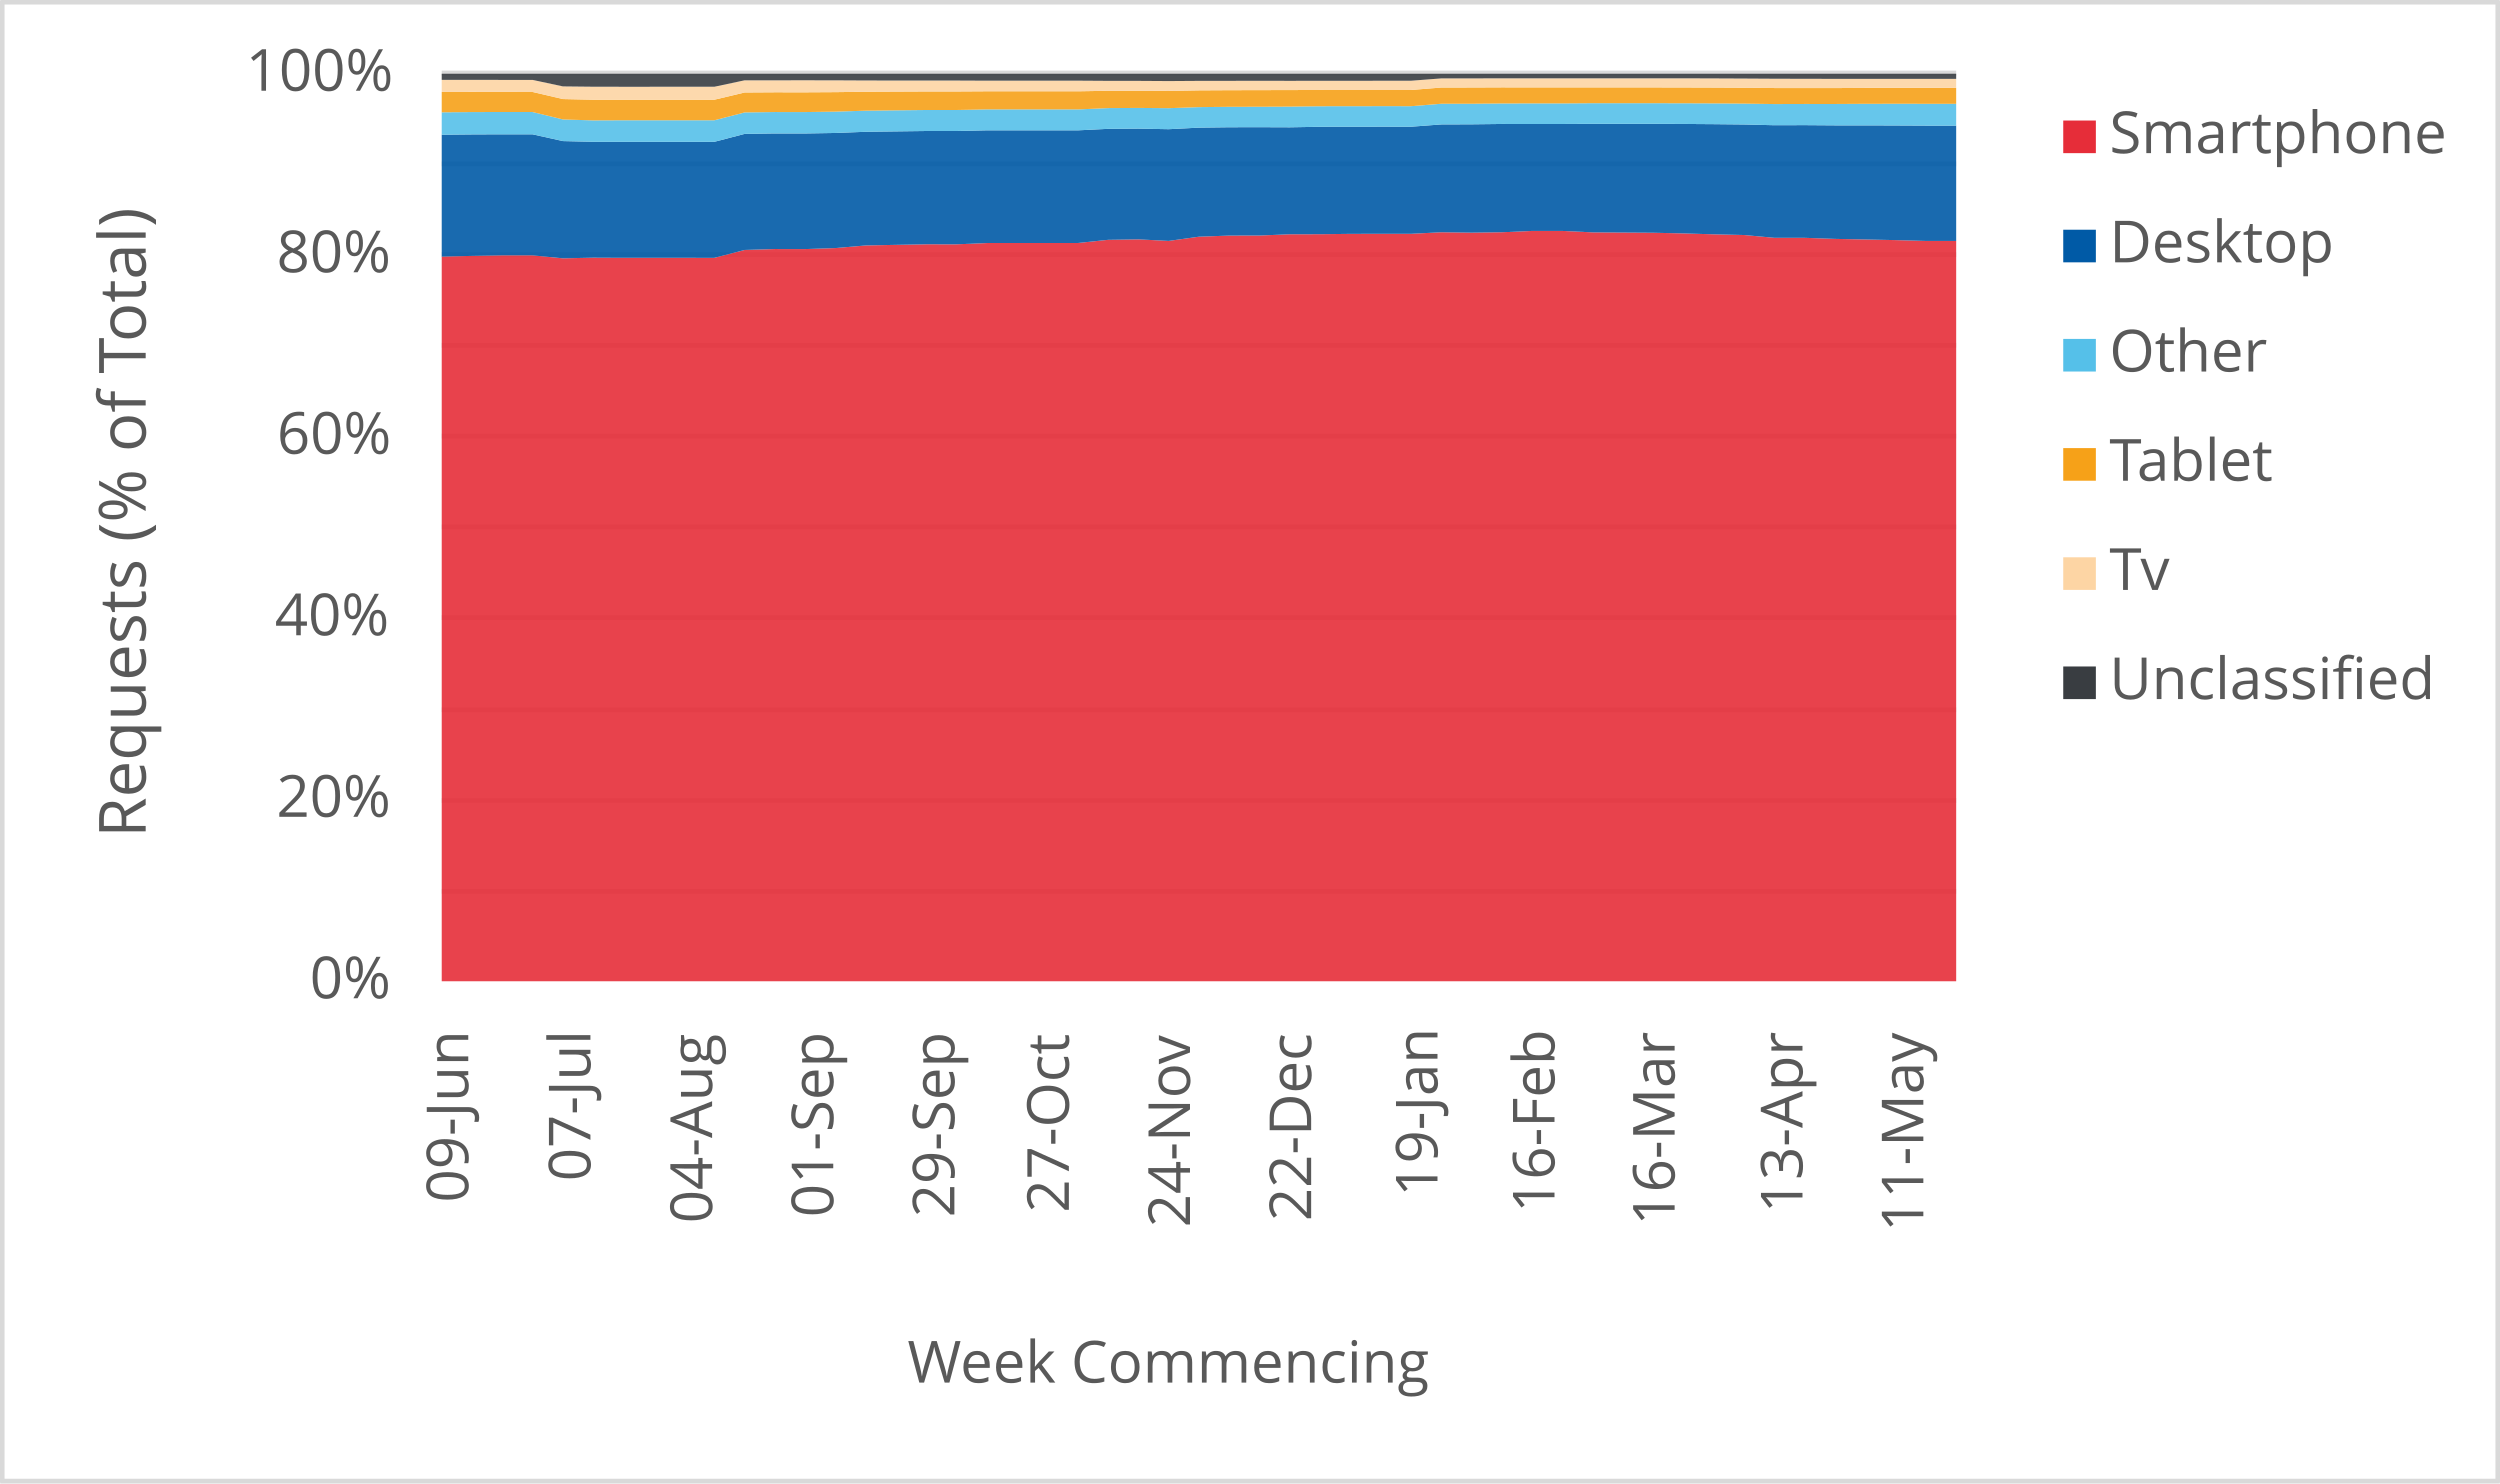
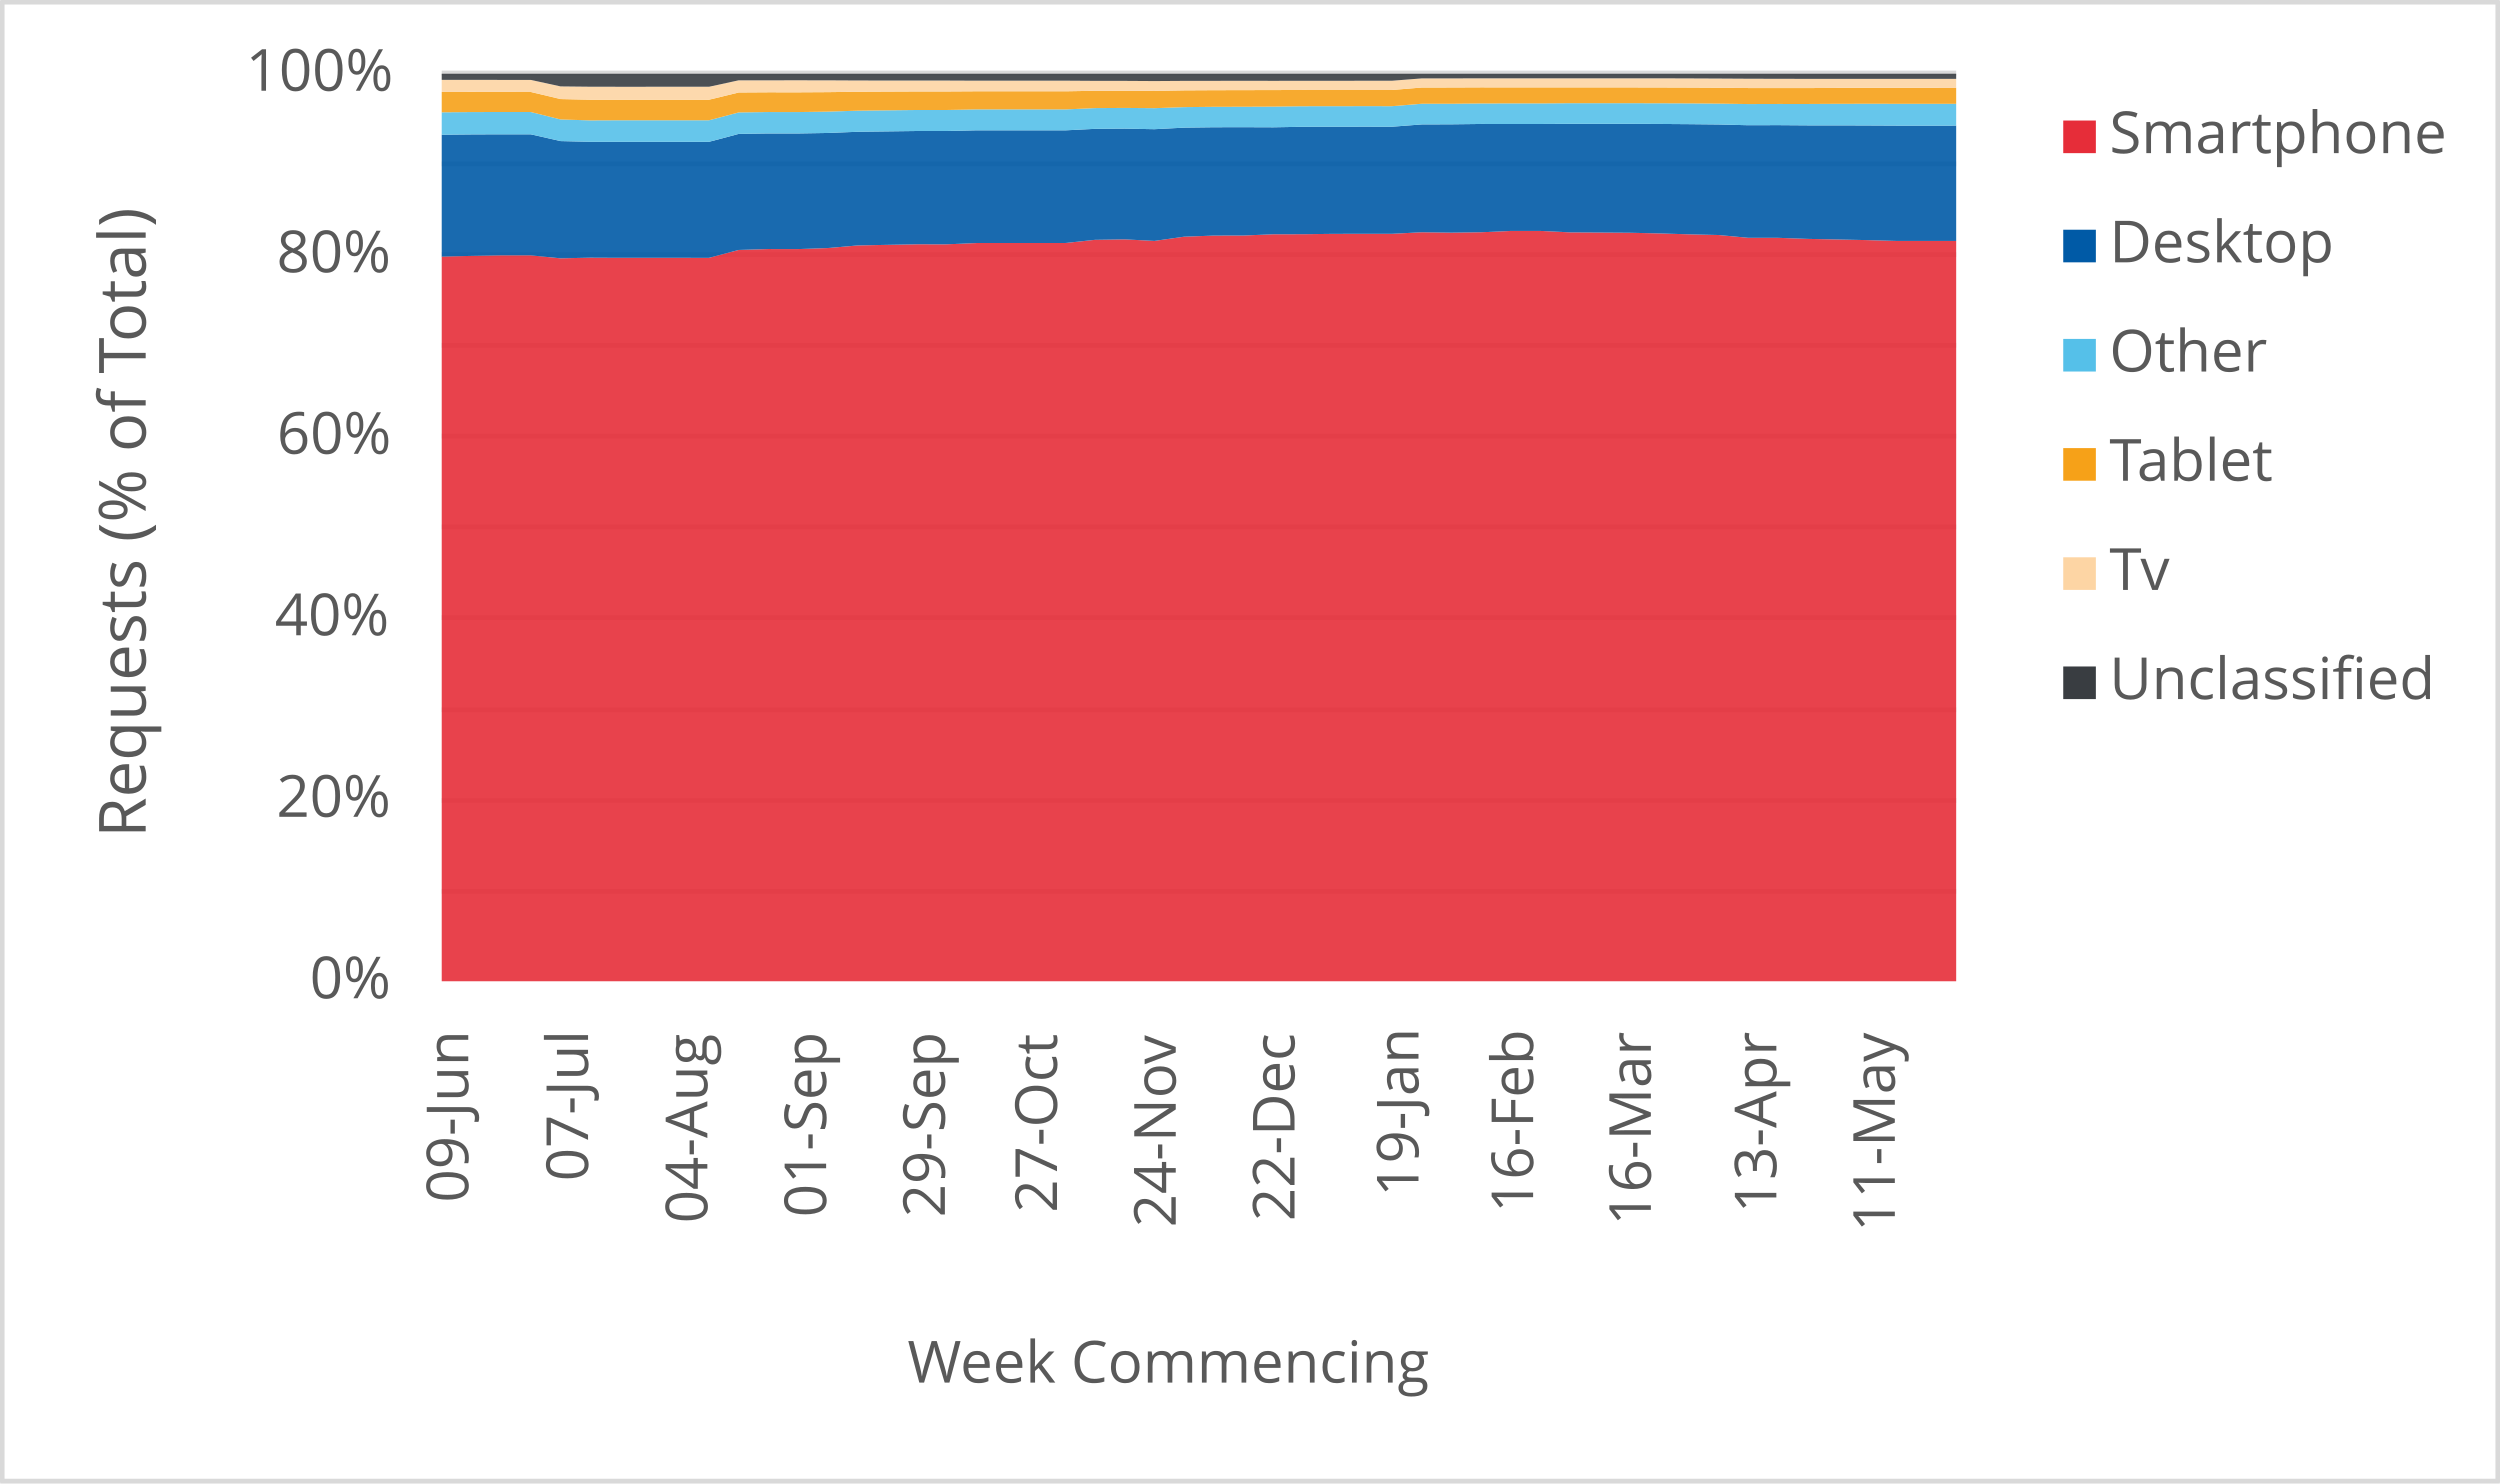
<svg xmlns="http://www.w3.org/2000/svg" width="1763" height="1046" xml:space="preserve" overflow="hidden">
  <defs>
    <clipPath id="clip0">
      <rect x="2917" y="346" width="1763" height="1046" />
    </clipPath>
  </defs>
  <g clip-path="url(#clip0)" transform="translate(-2917 -346)">
    <rect x="2918" y="347" width="1760" height="1043" fill="#FFFFFF" />
    <g>
      <path d="    M3228.5 974.532 4296.5 974.532    M3228.5 910.53 4296.5 910.53    M3228.5 846.528 4296.5 846.528    M3228.5 781.526 4296.5 781.526    M3228.5 717.524 4296.5 717.524    M3228.5 653.522 4296.5 653.522    M3228.5 589.52 4296.5 589.52    M3228.5 525.517 4296.5 525.517    M3228.5 461.515 4296.5 461.515    M3228.5 397.5 4296.5 397.5" stroke="#D9D9D9" stroke-width="3.438" stroke-linejoin="round" stroke-miterlimit="10" fill="none" />
    </g>
    <g>
      <path d="M 1038.5 4296.5 1038.5" stroke="#D9D9D9" stroke-width="3.438" stroke-linejoin="round" stroke-miterlimit="10" fill="none" fill-rule="evenodd" />
    </g>
    <g>
      <text fill="#595959" font-family="Verdana,Open Sans,DejaVu Sans,sans-serif" font-weight="400" font-size="41" transform="matrix(6.12323e-17 -1 1 6.12323e-17 3247.218 1194.013)">09-Jun</text>
    </g>
    <g>
-       <text fill="#595959" font-family="Verdana,Open Sans,DejaVu Sans,sans-serif" font-weight="400" font-size="41" transform="matrix(6.12323e-17 -1 1 6.12323e-17 3333.369 1178.999)">07-Jul</text>
+       <text fill="#595959" font-family="Verdana,Open Sans,DejaVu Sans,sans-serif" font-weight="400" font-size="41" transform="matrix(6.12323e-17 -1 1 6.12323e-17 3331.694 1178.999)">07-Jul</text>
    </g>
    <g>
-       <text fill="#595959" font-family="Verdana,Open Sans,DejaVu Sans,sans-serif" font-weight="400" font-size="41" transform="matrix(6.12323e-17 -1 1 6.12323e-17 3419.169 1208.627)">04-Aug</text>
+       <text fill="#595959" font-family="Verdana,Open Sans,DejaVu Sans,sans-serif" font-weight="400" font-size="41" transform="matrix(6.12323e-17 -1 1 6.12323e-17 3415.819 1208.627)">04-Aug</text>
    </g>
    <g>
-       <text fill="#595959" font-family="Verdana,Open Sans,DejaVu Sans,sans-serif" font-weight="400" font-size="41" transform="matrix(6.12323e-17 -1 1 6.12323e-17 3504.609 1204.383)">01-Sep</text>
+       <text fill="#595959" font-family="Verdana,Open Sans,DejaVu Sans,sans-serif" font-weight="400" font-size="41" transform="matrix(6.12323e-17 -1 1 6.12323e-17 3499.583 1204.383)">01-Sep</text>
    </g>
    <g>
-       <text fill="#595959" font-family="Verdana,Open Sans,DejaVu Sans,sans-serif" font-weight="400" font-size="41" transform="matrix(6.12323e-17 -1 1 6.12323e-17 3590.029 1204.423)">29-Sep</text>
+       <text fill="#595959" font-family="Verdana,Open Sans,DejaVu Sans,sans-serif" font-weight="400" font-size="41" transform="matrix(6.12323e-17 -1 1 6.12323e-17 3583.328 1204.423)">29-Sep</text>
    </g>
    <g>
-       <text fill="#595959" font-family="Verdana,Open Sans,DejaVu Sans,sans-serif" font-weight="400" font-size="41" transform="matrix(6.12323e-17 -1 1 6.12323e-17 3670.765 1201.14)">27-Oct</text>
+       <text fill="#595959" font-family="Verdana,Open Sans,DejaVu Sans,sans-serif" font-weight="400" font-size="41" transform="matrix(6.12323e-17 -1 1 6.12323e-17 3662.388 1201.14)">27-Oct</text>
    </g>
    <g>
-       <text fill="#595959" font-family="Verdana,Open Sans,DejaVu Sans,sans-serif" font-weight="400" font-size="41" transform="matrix(6.12323e-17 -1 1 6.12323e-17 3756.185 1211.47)">24-Nov</text>
+       <text fill="#595959" font-family="Verdana,Open Sans,DejaVu Sans,sans-serif" font-weight="400" font-size="41" transform="matrix(6.12323e-17 -1 1 6.12323e-17 3746.133 1211.47)">24-Nov</text>
    </g>
    <g>
-       <text fill="#595959" font-family="Verdana,Open Sans,DejaVu Sans,sans-serif" font-weight="400" font-size="41" transform="matrix(6.12323e-17 -1 1 6.12323e-17 3841.625 1207.126)">22-Dec</text>
+       <text fill="#595959" font-family="Verdana,Open Sans,DejaVu Sans,sans-serif" font-weight="400" font-size="41" transform="matrix(6.12323e-17 -1 1 6.12323e-17 3829.898 1207.126)">22-Dec</text>
    </g>
    <g>
-       <text fill="#595959" font-family="Verdana,Open Sans,DejaVu Sans,sans-serif" font-weight="400" font-size="41" transform="matrix(6.12323e-17 -1 1 6.12323e-17 3930.718 1189.929)">19-Jan</text>
+       <text fill="#595959" font-family="Verdana,Open Sans,DejaVu Sans,sans-serif" font-weight="400" font-size="41" transform="matrix(6.12323e-17 -1 1 6.12323e-17 3917.316 1189.929)">19-Jan</text>
    </g>
    <g>
-       <text fill="#595959" font-family="Verdana,Open Sans,DejaVu Sans,sans-serif" font-weight="400" font-size="41" transform="matrix(6.12323e-17 -1 1 6.12323e-17 4013.235 1201.32)">16-Feb</text>
+       <text fill="#595959" font-family="Verdana,Open Sans,DejaVu Sans,sans-serif" font-weight="400" font-size="41" transform="matrix(6.12323e-17 -1 1 6.12323e-17 3998.158 1201.32)">16-Feb</text>
    </g>
    <g>
-       <text fill="#595959" font-family="Verdana,Open Sans,DejaVu Sans,sans-serif" font-weight="400" font-size="41" transform="matrix(6.12323e-17 -1 1 6.12323e-17 4097.945 1210.289)">16-Mar</text>
+       <text fill="#595959" font-family="Verdana,Open Sans,DejaVu Sans,sans-serif" font-weight="400" font-size="41" transform="matrix(6.12323e-17 -1 1 6.12323e-17 4081.192 1210.289)">16-Mar</text>
    </g>
    <g>
-       <text fill="#595959" font-family="Verdana,Open Sans,DejaVu Sans,sans-serif" font-weight="400" font-size="41" transform="matrix(6.12323e-17 -1 1 6.12323e-17 4188.109 1201.541)">13-Apr</text>
+       <text fill="#595959" font-family="Verdana,Open Sans,DejaVu Sans,sans-serif" font-weight="400" font-size="41" transform="matrix(6.12323e-17 -1 1 6.12323e-17 4169.681 1201.541)">13-Apr</text>
    </g>
    <g>
-       <text fill="#595959" font-family="Verdana,Open Sans,DejaVu Sans,sans-serif" font-weight="400" font-size="41" transform="matrix(6.12323e-17 -1 1 6.12323e-17 4273.339 1214.753)">11-May</text>
+       <text fill="#595959" font-family="Verdana,Open Sans,DejaVu Sans,sans-serif" font-weight="400" font-size="41" transform="matrix(6.12323e-17 -1 1 6.12323e-17 4253.236 1214.753)">11-May</text>
    </g>
    <g>
      <text fill="#595959" font-family="Verdana,Open Sans,DejaVu Sans,sans-serif" font-weight="400" font-size="41" transform="matrix(1 0 0 1 3135.448 1050)">0%</text>
    </g>
    <g>
      <text fill="#595959" font-family="Verdana,Open Sans,DejaVu Sans,sans-serif" font-weight="400" font-size="41" transform="matrix(1 0 0 1 3111.965 922)">20%</text>
    </g>
    <g>
      <text fill="#595959" font-family="Verdana,Open Sans,DejaVu Sans,sans-serif" font-weight="400" font-size="41" transform="matrix(1 0 0 1 3110.824 794)">40%</text>
    </g>
    <g>
      <text fill="#595959" font-family="Verdana,Open Sans,DejaVu Sans,sans-serif" font-weight="400" font-size="41" transform="matrix(1 0 0 1 3112.306 666)">60%</text>
    </g>
    <g>
      <text fill="#595959" font-family="Verdana,Open Sans,DejaVu Sans,sans-serif" font-weight="400" font-size="41" transform="matrix(1 0 0 1 3112.045 538)">80%</text>
    </g>
    <g>
      <text fill="#595959" font-family="Verdana,Open Sans,DejaVu Sans,sans-serif" font-weight="400" font-size="41" transform="matrix(1 0 0 1 3090.284 410)">100%</text>
    </g>
    <g>
      <text fill="#595959" font-family="Verdana,Open Sans,DejaVu Sans,sans-serif" font-weight="400" font-size="41" transform="matrix(1 0 0 1 3556.971 1321)">Week Commencing</text>
    </g>
    <g>
      <text fill="#595959" font-family="Verdana,Open Sans,DejaVu Sans,sans-serif" font-weight="400" font-size="46" transform="matrix(6.12323e-17 -1 1 6.12323e-17 3019.73 936.7666)">Requests (% of Total)</text>
    </g>
    <rect x="2918.5" y="347.5" width="1760" height="1043" stroke="#D9D9D9" stroke-width="3.438" stroke-linejoin="round" stroke-miterlimit="10" fill="none" />
    <g>
-       <path d="M3228.5 1038 3249.86 1038 3271.22 1038 3292.58 1038 3313.94 1038 3335.3 1038 3356.66 1038 3378.02 1038 3399.38 1038 3420.74 1038 3442.1 1038 3463.46 1038 3484.82 1038 3506.18 1038 3527.54 1038 3548.9 1038 3570.26 1038 3591.62 1038 3612.98 1038 3634.34 1038 3655.7 1038 3677.06 1038 3698.42 1038 3719.78 1038 3741.14 1038 3762.5 1038 3783.86 1038 3805.22 1038 3826.58 1038 3847.94 1038 3869.3 1038 3890.66 1038 3912.02 1038 3933.38 1038 3954.74 1038 3976.1 1038 3997.46 1038 4018.82 1038 4040.18 1038 4061.54 1038 4082.9 1038 4104.26 1038 4125.62 1038 4146.98 1038 4168.34 1038 4189.7 1038 4211.06 1038 4232.42 1038 4253.78 1038 4275.14 1038 4296.5 1038 4296.5 515.902 4275.14 515.905 4253.78 515.325 4232.42 514.87 4211.06 514.459 4189.7 513.712 4168.34 513.704 4146.98 511.732 4125.62 511.243 4104.26 510.604 4082.9 510.133 4061.54 509.99 4040.18 509.867 4018.82 508.858 3997.46 508.849 3976.1 509.78 3954.74 510.068 3933.38 509.788 3912.02 510.882 3890.66 510.871 3869.3 510.915 3847.94 511.174 3826.58 511.205 3805.22 512.098 3783.86 512.133 3762.5 512.919 3741.14 515.892 3719.78 514.797 3698.42 515.126 3677.06 517.354 3655.7 517.373 3634.34 517.38 3612.98 517.375 3591.62 518.285 3570.26 518.279 3548.9 518.667 3527.54 519.093 3506.18 520.905 3484.82 521.632 3463.46 521.618 3442.1 522.268 3420.74 527.835 3399.38 527.818 3378.02 527.817 3356.66 527.82 3335.3 527.719 3313.94 528.175 3292.58 526.074 3271.22 526.069 3249.86 526.452 3228.5 526.967 3228.5 1038Z" fill="#e62d39" opacity="0.9" />
+       <path d="M3228.5 1038 3249.441 1038 3270.382 1038 3291.324 1038 3312.265 1038 3333.206 1038 3354.147 1038 3375.088 1038 3396.029 1038 3416.971 1038 3437.912 1038 3458.853 1038 3479.794 1038 3500.735 1038 3521.676 1038 3542.618 1038 3563.559 1038 3584.5 1038 3605.441 1038 3626.382 1038 3647.324 1038 3668.265 1038 3689.206 1038 3710.147 1038 3731.088 1038 3752.029 1038 3772.971 1038 3793.912 1038 3814.853 1038 3835.794 1038 3856.735 1038 3877.676 1038 3898.618 1038 3919.559 1038 3940.5 1038 3961.441 1038 3982.382 1038 4003.324 1038 4024.265 1038 4045.206 1038 4066.147 1038 4087.088 1038 4108.029 1038 4128.971 1038 4149.912 1038 4170.853 1038 4191.794 1038 4212.735 1038 4233.676 1038 4254.618 1038 4275.559 1038 4296.5 1038 4296.5 515.89 4275.559 515.902 4254.618 515.905 4233.676 515.325 4212.735 514.87 4191.794 514.459 4170.853 513.712 4149.912 513.704 4128.971 511.732 4108.029 511.243 4087.088 510.604 4066.147 510.133 4045.206 509.99 4024.265 509.867 4003.324 508.858 3982.382 508.849 3961.441 509.78 3940.5 510.068 3919.559 509.788 3898.618 510.882 3877.676 510.871 3856.735 510.915 3835.794 511.174 3814.853 511.205 3793.912 512.098 3772.971 512.133 3752.029 512.919 3731.088 515.892 3710.147 514.797 3689.206 515.126 3668.265 517.354 3647.324 517.373 3626.382 517.38 3605.441 517.375 3584.5 518.285 3563.559 518.279 3542.618 518.667 3521.676 519.093 3500.735 520.905 3479.794 521.632 3458.853 521.618 3437.912 522.268 3416.971 527.835 3396.029 527.818 3375.088 527.817 3354.147 527.82 3333.206 527.719 3312.265 528.175 3291.324 526.074 3270.382 526.069 3249.441 526.452 3228.5 526.967 3228.5 1038Z" fill="#e62d39" opacity="0.9" />
    </g>
    <g>
-       <path d="M3228.5 526.967 3249.86 526.452 3271.22 526.069 3292.58 526.074 3313.94 528.175 3335.3 527.719 3356.66 527.82 3378.02 527.817 3399.38 527.818 3420.74 527.835 3442.1 522.268 3463.46 521.618 3484.82 521.632 3506.18 520.905 3527.54 519.093 3548.9 518.667 3570.26 518.279 3591.62 518.285 3612.98 517.375 3634.34 517.38 3655.7 517.373 3677.06 517.354 3698.42 515.126 3719.78 514.797 3741.14 515.892 3762.5 512.919 3783.86 512.133 3805.22 512.098 3826.58 511.205 3847.94 511.174 3869.3 510.915 3890.66 510.871 3912.02 510.882 3933.38 509.788 3954.74 510.068 3976.1 509.78 3997.46 508.849 4018.82 508.858 4040.18 509.867 4061.54 509.99 4082.9 510.133 4104.26 510.604 4125.62 511.243 4146.98 511.732 4168.34 513.704 4189.7 513.712 4211.06 514.459 4232.42 514.87 4253.78 515.325 4275.14 515.905 4296.5 515.902 4296.5 434.6 4275.14 434.598 4253.78 434.487 4232.42 434.41 4211.06 434.413 4189.7 434.251 4168.34 434.311 4146.98 433.787 4125.62 433.562 4104.26 433.4 4082.9 433.309 4061.54 433.292 4040.18 433.312 4018.82 433.435 3997.46 433.432 3976.1 433.421 3954.74 433.674 3933.38 433.751 3912.02 435.361 3890.66 435.343 3869.3 435.389 3847.94 435.399 3826.58 435.778 3805.22 435.695 3783.86 435.737 3762.5 436.018 3741.14 437.111 3719.78 436.705 3698.42 436.861 3677.06 437.922 3655.7 437.926 3634.34 437.909 3612.98 437.907 3591.62 438.382 3570.26 438.381 3548.9 438.658 3527.54 438.939 3506.18 439.768 3484.82 440.122 3463.46 440.103 3442.1 440.432 3420.74 446.005 3399.38 445.994 3378.02 445.991 3356.66 445.985 3335.3 446 3313.94 445.49 3292.58 440.732 3271.22 440.71 3249.86 440.798 3228.5 441.027 3228.5 526.967Z" fill="#005aa6" opacity="0.9" />
+       <path d="M3228.5 526.967 3249.441 526.452 3270.382 526.069 3291.324 526.074 3312.265 528.175 3333.206 527.719 3354.147 527.82 3375.088 527.817 3396.029 527.818 3416.971 527.835 3437.912 522.268 3458.853 521.618 3479.794 521.632 3500.735 520.905 3521.676 519.093 3542.618 518.667 3563.559 518.279 3584.5 518.285 3605.441 517.375 3626.382 517.38 3647.324 517.373 3668.265 517.354 3689.206 515.126 3710.147 514.797 3731.088 515.892 3752.029 512.919 3772.971 512.133 3793.912 512.098 3814.853 511.205 3835.794 511.174 3856.735 510.915 3877.676 510.871 3898.618 510.882 3919.559 509.788 3940.5 510.068 3961.441 509.78 3982.382 508.849 4003.324 508.858 4024.265 509.867 4045.206 509.99 4066.147 510.133 4087.088 510.604 4108.029 511.243 4128.971 511.732 4149.912 513.704 4170.853 513.712 4191.794 514.459 4212.735 514.87 4233.676 515.325 4254.618 515.905 4275.559 515.902 4296.5 515.89 4296.5 434.595 4275.559 434.6 4254.618 434.598 4233.676 434.487 4212.735 434.41 4191.794 434.413 4170.853 434.251 4149.912 434.311 4128.971 433.787 4108.029 433.562 4087.088 433.4 4066.147 433.309 4045.206 433.292 4024.265 433.312 4003.324 433.435 3982.382 433.432 3961.441 433.421 3940.5 433.674 3919.559 433.751 3898.618 435.361 3877.676 435.343 3856.735 435.389 3835.794 435.399 3814.853 435.778 3793.912 435.695 3772.971 435.737 3752.029 436.018 3731.088 437.111 3710.147 436.705 3689.206 436.861 3668.265 437.922 3647.324 437.926 3626.382 437.909 3605.441 437.907 3584.5 438.382 3563.559 438.381 3542.618 438.658 3521.676 438.939 3500.735 439.768 3479.794 440.122 3458.853 440.103 3437.912 440.432 3416.971 446.005 3396.029 445.994 3375.088 445.991 3354.147 445.985 3333.206 446 3312.265 445.49 3291.324 440.732 3270.382 440.71 3249.441 440.798 3228.5 441.027 3228.5 526.967Z" fill="#005aa6" opacity="0.9" />
    </g>
    <g>
-       <path d="M3228.5 441.027 3249.86 440.798 3271.22 440.71 3292.58 440.732 3313.94 445.49 3335.3 446 3356.66 445.985 3378.02 445.991 3399.38 445.994 3420.74 446.005 3442.1 440.432 3463.46 440.103 3484.82 440.122 3506.18 439.768 3527.54 438.939 3548.9 438.658 3570.26 438.381 3591.62 438.382 3612.98 437.907 3634.34 437.909 3655.7 437.926 3677.06 437.922 3698.42 436.861 3719.78 436.705 3741.14 437.111 3762.5 436.018 3783.86 435.737 3805.22 435.695 3826.58 435.778 3847.94 435.399 3869.3 435.389 3890.66 435.343 3912.02 435.361 3933.38 433.751 3954.74 433.674 3976.1 433.421 3997.46 433.432 4018.82 433.435 4040.18 433.312 4061.54 433.292 4082.9 433.309 4104.26 433.4 4125.62 433.562 4146.98 433.787 4168.34 434.311 4189.7 434.251 4211.06 434.413 4232.42 434.41 4253.78 434.487 4275.14 434.598 4296.5 434.6 4296.5 419.185 4275.14 419.18 4253.78 419.165 4232.42 419.191 4211.06 419.325 4189.7 419.317 4168.34 419.383 4146.98 419.064 4125.62 418.91 4104.26 418.821 4082.9 418.782 4061.54 418.761 4040.18 418.77 4018.82 418.928 3997.46 418.926 3976.1 418.96 3954.74 419.157 3933.38 419.174 3912.02 420.876 3890.66 420.856 3869.3 420.901 3847.94 420.92 3826.58 421.175 3805.22 421.274 3783.86 421.319 3762.5 421.548 3741.14 422.288 3719.78 422.102 3698.42 422.237 3677.06 423.168 3655.7 423.168 3634.34 423.147 3612.98 423.146 3591.62 423.565 3570.26 423.566 3548.9 423.811 3527.54 424.056 3506.18 424.718 3484.82 425.024 3463.46 425.004 3442.1 425.285 3420.74 430.827 3399.38 430.818 3378.02 430.814 3356.66 430.807 3335.3 430.902 3313.94 430.231 3292.58 425.002 3271.22 424.977 3249.86 425.026 3228.5 425.206 3228.5 441.027Z" fill="#55c0e9" opacity="0.9" />
+       <path d="M3228.5 441.027 3249.441 440.798 3270.382 440.71 3291.324 440.732 3312.265 445.49 3333.206 446 3354.147 445.985 3375.088 445.991 3396.029 445.994 3416.971 446.005 3437.912 440.432 3458.853 440.103 3479.794 440.122 3500.735 439.768 3521.676 438.939 3542.618 438.658 3563.559 438.381 3584.5 438.382 3605.441 437.907 3626.382 437.909 3647.324 437.926 3668.265 437.922 3689.206 436.861 3710.147 436.705 3731.088 437.111 3752.029 436.018 3772.971 435.737 3793.912 435.695 3814.853 435.778 3835.794 435.399 3856.735 435.389 3877.676 435.343 3898.618 435.361 3919.559 433.751 3940.5 433.674 3961.441 433.421 3982.382 433.432 4003.324 433.435 4024.265 433.312 4045.206 433.292 4066.147 433.309 4087.088 433.4 4108.029 433.562 4128.971 433.787 4149.912 434.311 4170.853 434.251 4191.794 434.413 4212.735 434.41 4233.676 434.487 4254.618 434.598 4275.559 434.6 4296.5 434.595 4296.5 419.183 4275.559 419.185 4254.618 419.18 4233.676 419.165 4212.735 419.191 4191.794 419.325 4170.853 419.317 4149.912 419.383 4128.971 419.064 4108.029 418.91 4087.088 418.821 4066.147 418.782 4045.206 418.761 4024.265 418.77 4003.324 418.928 3982.382 418.926 3961.441 418.96 3940.5 419.157 3919.559 419.174 3898.618 420.876 3877.676 420.856 3856.735 420.901 3835.794 420.92 3814.853 421.175 3793.912 421.274 3772.971 421.319 3752.029 421.548 3731.088 422.288 3710.147 422.102 3689.206 422.237 3668.265 423.168 3647.324 423.168 3626.382 423.147 3605.441 423.146 3584.5 423.565 3563.559 423.566 3542.618 423.811 3521.676 424.056 3500.735 424.718 3479.794 425.024 3458.853 425.004 3437.912 425.285 3416.971 430.827 3396.029 430.818 3375.088 430.814 3354.147 430.807 3333.206 430.902 3312.265 430.231 3291.324 425.002 3270.382 424.977 3249.441 425.026 3228.5 425.206 3228.5 441.027Z" fill="#55c0e9" opacity="0.9" />
    </g>
    <g>
-       <path d="M3228.5 425.206 3249.86 425.026 3271.22 424.977 3292.58 425.002 3313.94 430.231 3335.3 430.902 3356.66 430.807 3378.02 430.814 3399.38 430.818 3420.74 430.827 3442.1 425.285 3463.46 425.004 3484.82 425.024 3506.18 424.718 3527.54 424.056 3548.9 423.811 3570.26 423.566 3591.62 423.565 3612.98 423.146 3634.34 423.147 3655.7 423.168 3677.06 423.168 3698.42 422.237 3719.78 422.102 3741.14 422.288 3762.5 421.548 3783.86 421.319 3805.22 421.274 3826.58 421.175 3847.94 420.92 3869.3 420.901 3890.66 420.856 3912.02 420.876 3933.38 419.174 3954.74 419.157 3976.1 418.96 3997.46 418.926 4018.82 418.928 4040.18 418.77 4061.54 418.761 4082.9 418.782 4104.26 418.821 4125.62 418.91 4146.98 419.064 4168.34 419.383 4189.7 419.317 4211.06 419.325 4232.42 419.191 4253.78 419.165 4275.14 419.18 4296.5 419.185 4296.5 407.986 4275.14 407.98 4253.78 407.963 4232.42 407.982 4211.06 408.11 4189.7 408.105 4168.34 408.082 4146.98 407.877 4125.62 407.757 4104.26 407.687 4082.9 407.647 4061.54 407.618 4040.18 407.617 4018.82 407.633 3997.46 407.63 3976.1 407.609 3954.74 407.7 3933.38 407.733 3912.02 409.461 3890.66 409.446 3869.3 409.455 3847.94 409.443 3826.58 409.508 3805.22 409.557 3783.86 409.606 3762.5 409.723 3741.14 410.109 3719.78 410.001 3698.42 410.022 3677.06 410.383 3655.7 410.382 3634.34 410.369 3612.98 410.368 3591.62 410.497 3570.26 410.499 3548.9 410.598 3527.54 410.702 3506.18 410.979 3484.82 411.104 3463.46 411.084 3442.1 411.223 3420.74 416.321 3399.38 416.316 3378.02 416.319 3356.66 416.317 3335.3 416.321 3313.94 415.852 3292.58 410.86 3271.22 410.851 3249.86 410.801 3228.5 410.853 3228.5 425.206Z" fill="#f6a118" opacity="0.9" />
+       <path d="M3228.5 425.206 3249.441 425.026 3270.382 424.977 3291.324 425.002 3312.265 430.231 3333.206 430.902 3354.147 430.807 3375.088 430.814 3396.029 430.818 3416.971 430.827 3437.912 425.285 3458.853 425.004 3479.794 425.024 3500.735 424.718 3521.676 424.056 3542.618 423.811 3563.559 423.566 3584.5 423.565 3605.441 423.146 3626.382 423.147 3647.324 423.168 3668.265 423.168 3689.206 422.237 3710.147 422.102 3731.088 422.288 3752.029 421.548 3772.971 421.319 3793.912 421.274 3814.853 421.175 3835.794 420.92 3856.735 420.901 3877.676 420.856 3898.618 420.876 3919.559 419.174 3940.5 419.157 3961.441 418.96 3982.382 418.926 4003.324 418.928 4024.265 418.77 4045.206 418.761 4066.147 418.782 4087.088 418.821 4108.029 418.91 4128.971 419.064 4149.912 419.383 4170.853 419.317 4191.794 419.325 4212.735 419.191 4233.676 419.165 4254.618 419.18 4275.559 419.185 4296.5 419.183 4296.5 407.99 4275.559 407.986 4254.618 407.98 4233.676 407.963 4212.735 407.982 4191.794 408.11 4170.853 408.105 4149.912 408.082 4128.971 407.877 4108.029 407.757 4087.088 407.687 4066.147 407.647 4045.206 407.618 4024.265 407.617 4003.324 407.633 3982.382 407.63 3961.441 407.609 3940.5 407.7 3919.559 407.733 3898.618 409.461 3877.676 409.446 3856.735 409.455 3835.794 409.443 3814.853 409.508 3793.912 409.557 3772.971 409.606 3752.029 409.723 3731.088 410.109 3710.147 410.001 3689.206 410.022 3668.265 410.383 3647.324 410.382 3626.382 410.369 3605.441 410.368 3584.5 410.497 3563.559 410.499 3542.618 410.598 3521.676 410.702 3500.735 410.979 3479.794 411.104 3458.853 411.084 3437.912 411.223 3416.971 416.321 3396.029 416.316 3375.088 416.319 3354.147 416.317 3333.206 416.321 3312.265 415.852 3291.324 410.86 3270.382 410.851 3249.441 410.801 3228.5 410.853 3228.5 425.206Z" fill="#f6a118" opacity="0.9" />
    </g>
    <g>
-       <path d="M3228.5 410.853 3249.86 410.801 3271.22 410.851 3292.58 410.86 3313.94 415.852 3335.3 416.321 3356.66 416.317 3378.02 416.319 3399.38 416.316 3420.74 416.321 3442.1 411.223 3463.46 411.084 3484.82 411.104 3506.18 410.979 3527.54 410.702 3548.9 410.598 3570.26 410.499 3591.62 410.497 3612.98 410.368 3634.34 410.369 3655.7 410.382 3677.06 410.383 3698.42 410.022 3719.78 410.001 3741.14 410.109 3762.5 409.723 3783.86 409.606 3805.22 409.557 3826.58 409.508 3847.94 409.443 3869.3 409.455 3890.66 409.446 3912.02 409.461 3933.38 407.733 3954.74 407.7 3976.1 407.609 3997.46 407.63 4018.82 407.633 4040.18 407.617 4061.54 407.618 4082.9 407.647 4104.26 407.687 4125.62 407.757 4146.98 407.877 4168.34 408.082 4189.7 408.105 4211.06 408.11 4232.42 407.982 4253.78 407.963 4275.14 407.98 4296.5 407.986 4296.5 401.629 4275.14 401.635 4253.78 401.623 4232.42 401.621 4211.06 401.611 4189.7 401.571 4168.34 401.522 4146.98 401.391 4125.62 401.296 4104.26 401.228 4082.9 401.218 4061.54 401.227 4040.18 401.23 4018.82 401.247 3997.46 401.248 3976.1 401.251 3954.74 401.274 3933.38 401.292 3912.02 402.938 3890.66 402.955 3869.3 402.96 3847.94 402.964 3826.58 403.014 3805.22 402.959 3783.86 403.016 3762.5 403.031 3741.14 403.174 3719.78 403.039 3698.42 403.028 3677.06 402.887 3655.7 402.885 3634.34 402.899 3612.98 402.9 3591.62 402.804 3570.26 402.807 3548.9 402.789 3527.54 402.757 3506.18 402.644 3484.82 402.621 3463.46 402.637 3442.1 402.638 3420.74 407.183 3399.38 407.181 3378.02 407.187 3356.66 407.192 3335.3 407.162 3313.94 406.931 3292.58 402.35 3271.22 402.35 3249.86 402.317 3228.5 402.314 3228.5 410.853Z" fill="#fdd5a4" opacity="0.9" />
+       <path d="M3228.5 410.853 3249.441 410.801 3270.382 410.851 3291.324 410.86 3312.265 415.852 3333.206 416.321 3354.147 416.317 3375.088 416.319 3396.029 416.316 3416.971 416.321 3437.912 411.223 3458.853 411.084 3479.794 411.104 3500.735 410.979 3521.676 410.702 3542.618 410.598 3563.559 410.499 3584.5 410.497 3605.441 410.368 3626.382 410.369 3647.324 410.382 3668.265 410.383 3689.206 410.022 3710.147 410.001 3731.088 410.109 3752.029 409.723 3772.971 409.606 3793.912 409.557 3814.853 409.508 3835.794 409.443 3856.735 409.455 3877.676 409.446 3898.618 409.461 3919.559 407.733 3940.5 407.7 3961.441 407.609 3982.382 407.63 4003.324 407.633 4024.265 407.617 4045.206 407.618 4066.147 407.647 4087.088 407.687 4108.029 407.757 4128.971 407.877 4149.912 408.082 4170.853 408.105 4191.794 408.11 4212.735 407.982 4233.676 407.963 4254.618 407.98 4275.559 407.986 4296.5 407.99 4296.5 401.628 4275.559 401.629 4254.618 401.635 4233.676 401.623 4212.735 401.621 4191.794 401.611 4170.853 401.571 4149.912 401.522 4128.971 401.391 4108.029 401.296 4087.088 401.228 4066.147 401.218 4045.206 401.227 4024.265 401.23 4003.324 401.247 3982.382 401.248 3961.441 401.251 3940.5 401.274 3919.559 401.292 3898.618 402.938 3877.676 402.955 3856.735 402.96 3835.794 402.964 3814.853 403.014 3793.912 402.959 3772.971 403.016 3752.029 403.031 3731.088 403.174 3710.147 403.039 3689.206 403.028 3668.265 402.887 3647.324 402.885 3626.382 402.899 3605.441 402.9 3584.5 402.804 3563.559 402.807 3542.618 402.789 3521.676 402.757 3500.735 402.644 3479.794 402.621 3458.853 402.637 3437.912 402.638 3416.971 407.183 3396.029 407.181 3375.088 407.187 3354.147 407.192 3333.206 407.162 3312.265 406.931 3291.324 402.35 3270.382 402.35 3249.441 402.317 3228.5 402.314 3228.5 410.853Z" fill="#fdd5a4" opacity="0.9" />
    </g>
    <g>
-       <path d="M3228.5 402.314 3249.86 402.317 3271.22 402.35 3292.58 402.35 3313.94 406.931 3335.3 407.162 3356.66 407.192 3378.02 407.187 3399.38 407.181 3420.74 407.183 3442.1 402.638 3463.46 402.637 3484.82 402.621 3506.18 402.644 3527.54 402.757 3548.9 402.789 3570.26 402.807 3591.62 402.804 3612.98 402.9 3634.34 402.899 3655.7 402.885 3677.06 402.887 3698.42 403.028 3719.78 403.039 3741.14 403.174 3762.5 403.031 3783.86 403.016 3805.22 402.959 3826.58 403.014 3847.94 402.964 3869.3 402.96 3890.66 402.955 3912.02 402.938 3933.38 401.292 3954.74 401.274 3976.1 401.251 3997.46 401.248 4018.82 401.247 4040.18 401.23 4061.54 401.227 4082.9 401.218 4104.26 401.228 4125.62 401.296 4146.98 401.391 4168.34 401.522 4189.7 401.571 4211.06 401.611 4232.42 401.621 4253.78 401.623 4275.14 401.635 4296.5 401.629 4296.5 398 4275.14 398 4253.78 398 4232.42 398 4211.06 398 4189.7 398 4168.34 398 4146.98 398 4125.62 398 4104.26 398 4082.9 398 4061.54 398 4040.18 398 4018.82 398 3997.46 398 3976.1 398 3954.74 398 3933.38 398 3912.02 398 3890.66 398 3869.3 398 3847.94 398 3826.58 398 3805.22 398 3783.86 398 3762.5 398 3741.14 398 3719.78 398 3698.42 398 3677.06 398 3655.7 398 3634.34 398 3612.98 398 3591.62 398 3570.26 398 3548.9 398 3527.54 398 3506.18 398 3484.82 398 3463.46 398 3442.1 398 3420.74 398 3399.38 398 3378.02 398 3356.66 398 3335.3 398 3313.94 398 3292.58 398 3271.22 398 3249.86 398 3228.5 398 3228.5 402.314Z" fill="#393d41" opacity="0.9" />
+       <path d="M3228.5 402.314 3249.441 402.317 3270.382 402.35 3291.324 402.35 3312.265 406.931 3333.206 407.162 3354.147 407.192 3375.088 407.187 3396.029 407.181 3416.971 407.183 3437.912 402.638 3458.853 402.637 3479.794 402.621 3500.735 402.644 3521.676 402.757 3542.618 402.789 3563.559 402.807 3584.5 402.804 3605.441 402.9 3626.382 402.899 3647.324 402.885 3668.265 402.887 3689.206 403.028 3710.147 403.039 3731.088 403.174 3752.029 403.031 3772.971 403.016 3793.912 402.959 3814.853 403.014 3835.794 402.964 3856.735 402.96 3877.676 402.955 3898.618 402.938 3919.559 401.292 3940.5 401.274 3961.441 401.251 3982.382 401.248 4003.324 401.247 4024.265 401.23 4045.206 401.227 4066.147 401.218 4087.088 401.228 4108.029 401.296 4128.971 401.391 4149.912 401.522 4170.853 401.571 4191.794 401.611 4212.735 401.621 4233.676 401.623 4254.618 401.635 4275.559 401.629 4296.5 401.628 4296.5 398 4275.559 398 4254.618 398 4233.676 398 4212.735 398 4191.794 398 4170.853 398 4149.912 398 4128.971 398 4108.029 398 4087.088 398 4066.147 398 4045.206 398 4024.265 398 4003.324 398 3982.382 398 3961.441 398 3940.5 398 3919.559 398 3898.618 398 3877.676 398 3856.735 398 3835.794 398 3814.853 398 3793.912 398 3772.971 398 3752.029 398 3731.088 398 3710.147 398 3689.206 398 3668.265 398 3647.324 398 3626.382 398 3605.441 398 3584.5 398 3563.559 398 3542.618 398 3521.676 398 3500.735 398 3479.794 398 3458.853 398 3437.912 398 3416.971 398 3396.029 398 3375.088 398 3354.147 398 3333.206 398 3312.265 398 3291.324 398 3270.382 398 3249.441 398 3228.5 398 3228.5 402.314Z" fill="#393d41" opacity="0.9" />
    </g>
    <g>
      <rect x="4372" y="431" width="23" height="23" fill="#e62d39" />
    </g>
    <g>
      <text fill="#595959" font-family="Verdana,Open Sans,DejaVu Sans,sans-serif" font-weight="400" font-size="41" transform="matrix(1 0 0 1 4404.56 454)">Smartphone</text>
    </g>
    <g>
      <rect x="4372" y="508" width="23" height="23" fill="#005aa6" />
    </g>
    <g>
      <text fill="#595959" font-family="Verdana,Open Sans,DejaVu Sans,sans-serif" font-weight="400" font-size="41" transform="matrix(1 0 0 1 4404.56 531)">Desktop</text>
    </g>
    <g>
      <rect x="4372" y="585" width="23" height="23" fill="#55c0e9" />
    </g>
    <g>
      <text fill="#595959" font-family="Verdana,Open Sans,DejaVu Sans,sans-serif" font-weight="400" font-size="41" transform="matrix(1 0 0 1 4404.56 608)">Other</text>
    </g>
    <g>
      <rect x="4372" y="662" width="23" height="23" fill="#f6a118" />
    </g>
    <g>
      <text fill="#595959" font-family="Verdana,Open Sans,DejaVu Sans,sans-serif" font-weight="400" font-size="41" transform="matrix(1 0 0 1 4404.56 685)">Tablet</text>
    </g>
    <g>
      <rect x="4372" y="739" width="23" height="23" fill="#fdd5a4" />
    </g>
    <g>
      <text fill="#595959" font-family="Verdana,Open Sans,DejaVu Sans,sans-serif" font-weight="400" font-size="41" transform="matrix(1 0 0 1 4404.56 762)">Tv</text>
    </g>
    <g>
      <rect x="4372" y="816" width="23" height="23" fill="#393d41" />
    </g>
    <g>
      <text fill="#595959" font-family="Verdana,Open Sans,DejaVu Sans,sans-serif" font-weight="400" font-size="41" transform="matrix(1 0 0 1 4404.56 839)">Unclassified</text>
    </g>
  </g>
</svg>
